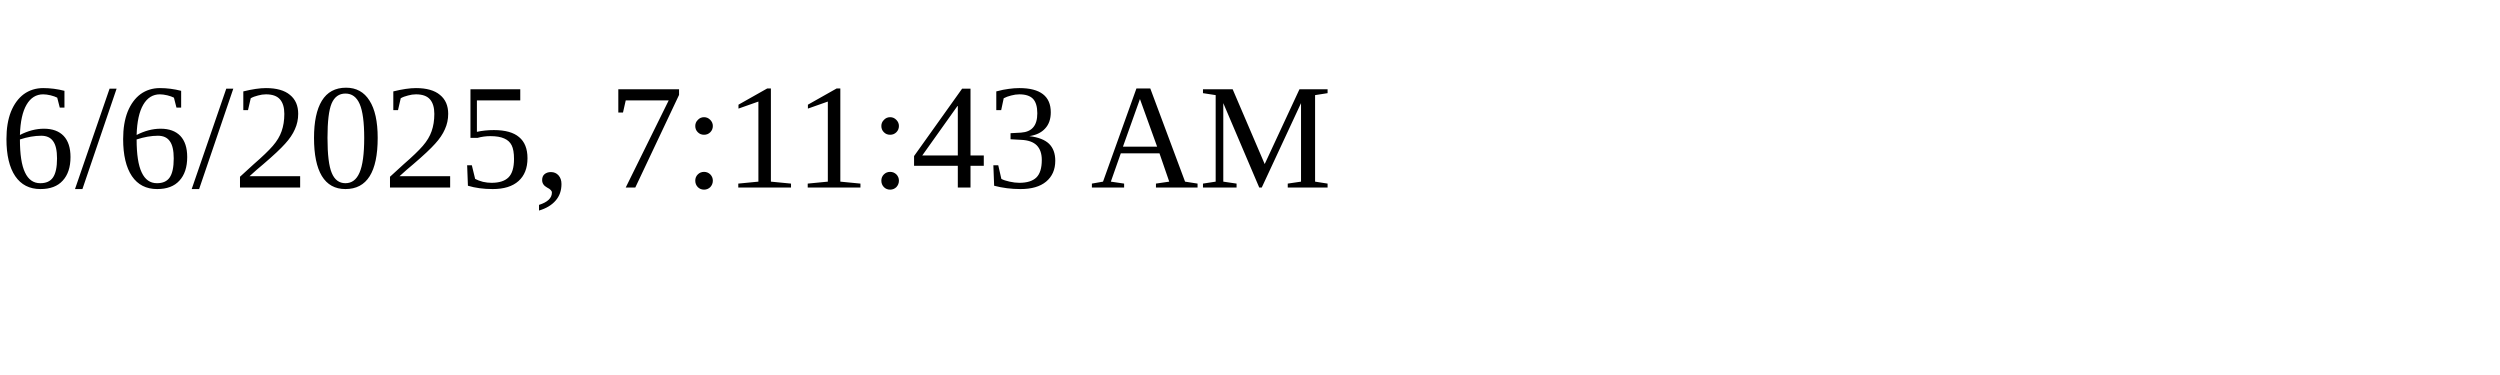
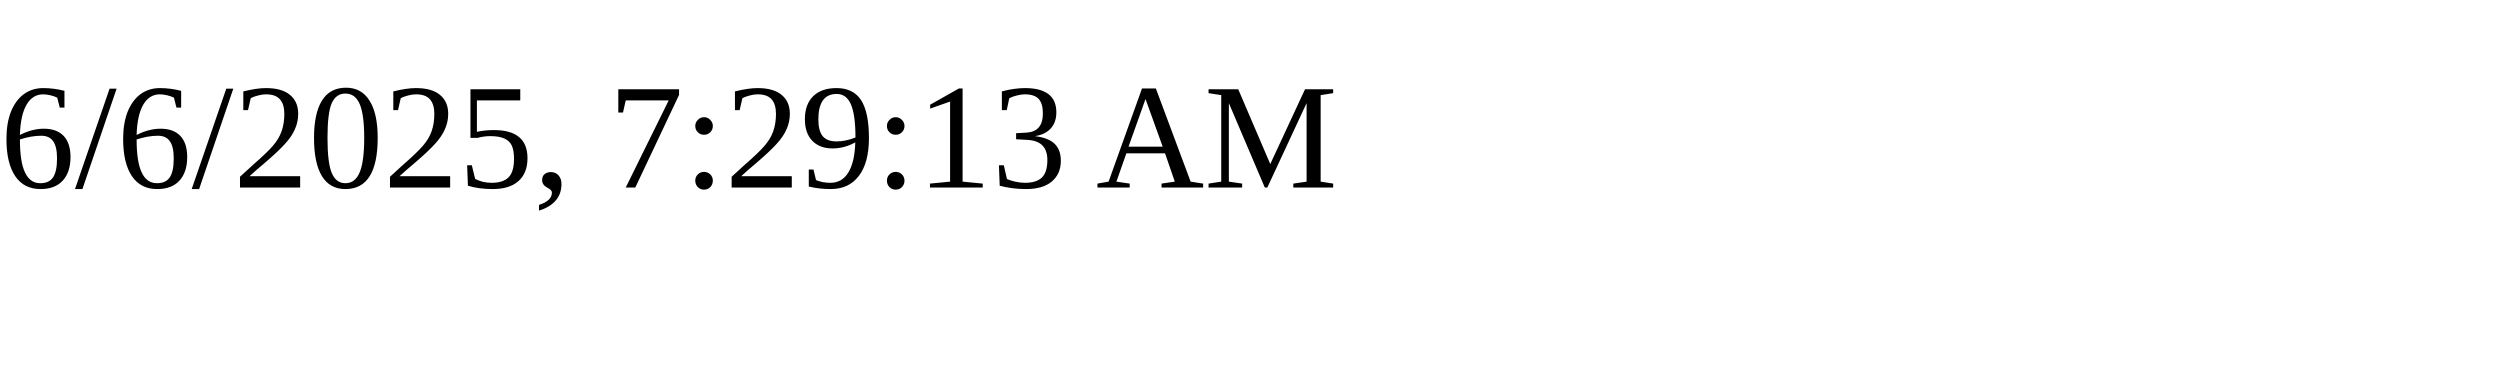
<svg xmlns="http://www.w3.org/2000/svg" height="30" width="200">
-   <text x="0" y="15">6/6/2025, 7:11:43 AM</text>
+   <text x="0" y="15">6/6/2025, 7:29:13 AM</text>
</svg>
